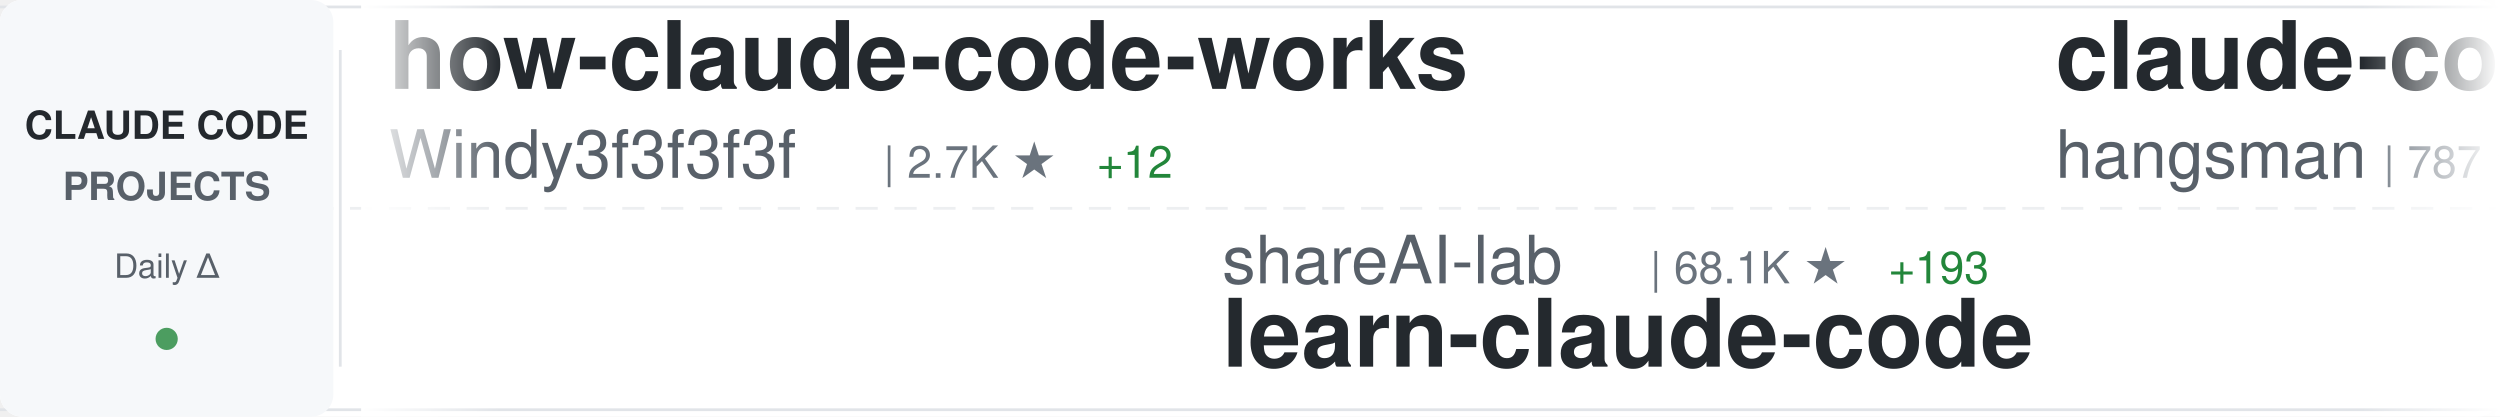
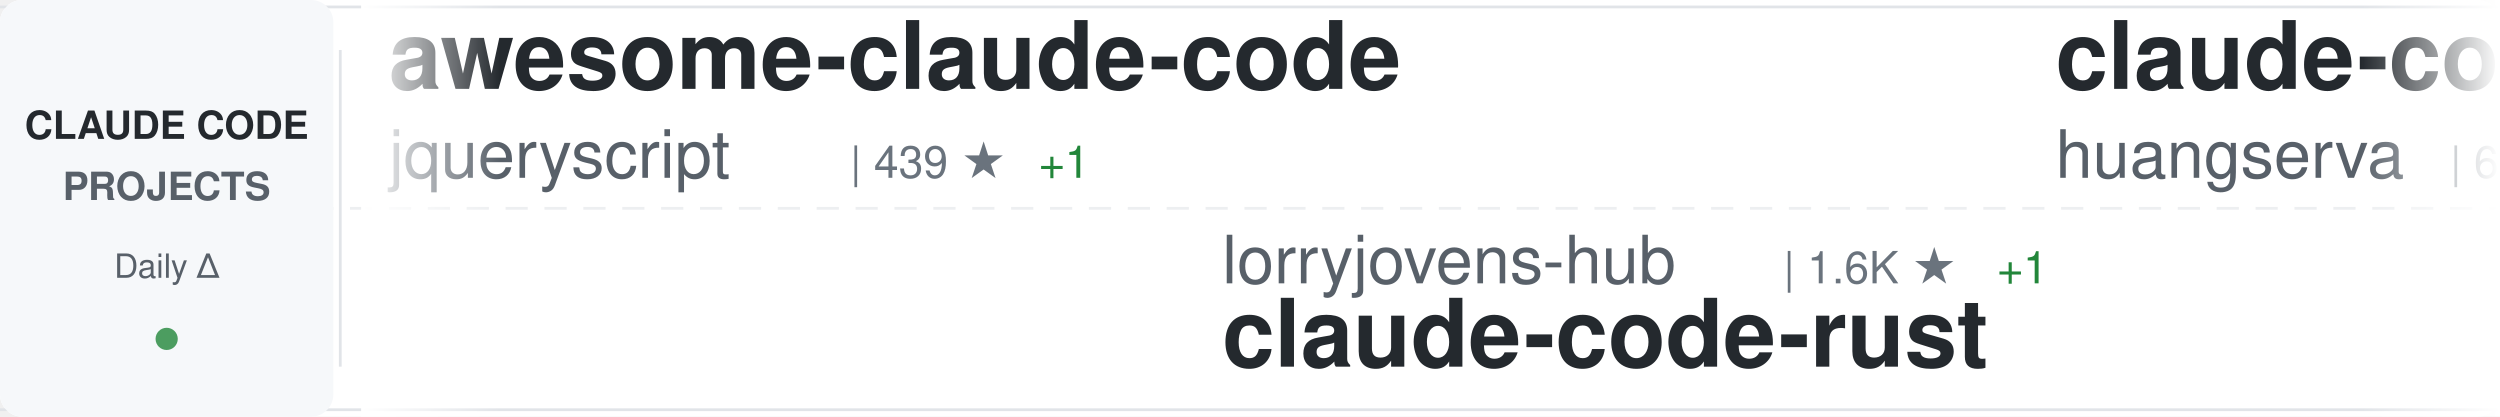
<svg xmlns="http://www.w3.org/2000/svg" width="900" height="150">
  <defs>
    <linearGradient id="awesomeLeftFade" x1="0%" y1="0%" x2="100%" y2="0%">
      <stop offset="0%" style="stop-color:#ffffff;stop-opacity:1" />
      <stop offset="100%" style="stop-color:#ffffff;stop-opacity:0" />
    </linearGradient>
    <linearGradient id="awesomeRightFade" x1="0%" y1="0%" x2="100%" y2="0%">
      <stop offset="0%" style="stop-color:#ffffff;stop-opacity:0" />
      <stop offset="100%" style="stop-color:#ffffff;stop-opacity:1" />
    </linearGradient>
  </defs>
  <rect width="900" height="150" fill="#ffffff" rx="8" />
  <rect x="0" y="2" width="900" height="1" fill="#e1e4e8" />
  <rect x="0" y="147" width="900" height="1" fill="#e1e4e8" />
  <line x1="0" y1="75" x2="900" y2="75" stroke="#e1e4e8" stroke-width="1" stroke-dasharray="8 6" opacity="0.6" />
  <rect x="0" y="0" width="120" height="150" fill="#f6f8fa" rx="8" />
  <text x="60" y="50" font-family="-apple-system, BlinkMacSystemFont, 'Segoe UI', Helvetica, Arial, sans-serif" font-size="14" font-weight="600" fill="#24292e" text-anchor="middle">CLAUDE CODE</text>
  <text x="60" y="72" font-family="-apple-system, BlinkMacSystemFont, 'Segoe UI', Helvetica, Arial, sans-serif" font-size="14" font-weight="600" fill="#586069" text-anchor="middle">PROJECTS</text>
  <text x="60" y="100" font-family="-apple-system, BlinkMacSystemFont, 'Segoe UI', Helvetica, Arial, sans-serif" font-size="12" font-weight="500" fill="#586069" text-anchor="middle">Daily Δ</text>
  <circle cx="60" cy="122" r="4" fill="#22863a" opacity="0.8" />
  <rect x="122" y="18" width="1" height="114" fill="#e1e4e8" />
  <clipPath id="awesomeTickerClip">
    <rect x="130" y="0" width="770" height="150" />
  </clipPath>
  <g clip-path="url(#awesomeTickerClip)">
    <g id="awesomeTickerItems">
      <animateTransform attributeName="transform" attributeType="XML" type="translate" from="0 0" to="-3000 0" dur="54s" repeatCount="indefinite" />
      <g transform="translate(0, 0)">
-         <text x="140" y="32" font-family="-apple-system, BlinkMacSystemFont, 'Segoe UI', Helvetica, Arial, sans-serif" font-size="34" font-weight="600" fill="#24292e">how-claude-code-works</text>
-         <text x="140" y="64" font-family="-apple-system, BlinkMacSystemFont, 'Segoe UI', Helvetica, Arial, sans-serif" font-size="24" font-weight="400" fill="#586069">Windy3f3f3f3f</text>
-         <text x="318" y="64" font-family="-apple-system, BlinkMacSystemFont, 'Segoe UI', Helvetica, Arial, sans-serif" font-size="16" font-weight="500" fill="#6a737d">| 2.7K ★</text>
-         <text x="395" y="64" font-family="-apple-system, BlinkMacSystemFont, 'Segoe UI', Helvetica, Arial, sans-serif" font-size="16" font-weight="500" fill="#22863a"> +12</text>
+         <text x="140" y="32" font-family="-apple-system, BlinkMacSystemFont, 'Segoe UI', Helvetica, Arial, sans-serif" font-size="34" font-weight="600" fill="#24292e">awesome-claude-code</text>
+         <text x="140" y="64" font-family="-apple-system, BlinkMacSystemFont, 'Segoe UI', Helvetica, Arial, sans-serif" font-size="24" font-weight="400" fill="#586069">jqueryscript</text>
+         <text x="306" y="64" font-family="-apple-system, BlinkMacSystemFont, 'Segoe UI', Helvetica, Arial, sans-serif" font-size="16" font-weight="500" fill="#6a737d">| 439 ★</text>
+         <text x="374" y="64" font-family="-apple-system, BlinkMacSystemFont, 'Segoe UI', Helvetica, Arial, sans-serif" font-size="16" font-weight="500" fill="#22863a"> +1</text>
      </g>
      <g transform="translate(300, 0)">
-         <text x="140" y="102" font-family="-apple-system, BlinkMacSystemFont, 'Segoe UI', Helvetica, Arial, sans-serif" font-size="24" font-weight="400" fill="#586069">shareAI-lab</text>
-         <text x="294" y="102" font-family="-apple-system, BlinkMacSystemFont, 'Segoe UI', Helvetica, Arial, sans-serif" font-size="16" font-weight="500" fill="#6a737d">| 68.1K ★</text>
-         <text x="380" y="102" font-family="-apple-system, BlinkMacSystemFont, 'Segoe UI', Helvetica, Arial, sans-serif" font-size="16" font-weight="500" fill="#22863a"> +193</text>
-         <text x="140" y="132" font-family="-apple-system, BlinkMacSystemFont, 'Segoe UI', Helvetica, Arial, sans-serif" font-size="34" font-weight="600" fill="#24292e">learn-claude-code</text>
+         <text x="140" y="102" font-family="-apple-system, BlinkMacSystemFont, 'Segoe UI', Helvetica, Arial, sans-serif" font-size="24" font-weight="400" fill="#586069">lorryjovens-hub</text>
+         <text x="342" y="102" font-family="-apple-system, BlinkMacSystemFont, 'Segoe UI', Helvetica, Arial, sans-serif" font-size="16" font-weight="500" fill="#6a737d">| 1.6K ★</text>
+         <text x="419" y="102" font-family="-apple-system, BlinkMacSystemFont, 'Segoe UI', Helvetica, Arial, sans-serif" font-size="16" font-weight="500" fill="#22863a"> +1</text>
+         <text x="140" y="132" font-family="-apple-system, BlinkMacSystemFont, 'Segoe UI', Helvetica, Arial, sans-serif" font-size="34" font-weight="600" fill="#24292e">claude-code-rust</text>
      </g>
      <g transform="translate(600, 0)">
-         <text x="140" y="32" font-family="-apple-system, BlinkMacSystemFont, 'Segoe UI', Helvetica, Arial, sans-serif" font-size="34" font-weight="600" fill="#24292e">claude-code-source</text>
-         <text x="140" y="64" font-family="-apple-system, BlinkMacSystemFont, 'Segoe UI', Helvetica, Arial, sans-serif" font-size="24" font-weight="400" fill="#586069">hangsman</text>
-         <text x="258" y="64" font-family="-apple-system, BlinkMacSystemFont, 'Segoe UI', Helvetica, Arial, sans-serif" font-size="16" font-weight="500" fill="#6a737d">| 787 ★</text>
+         <text x="140" y="32" font-family="-apple-system, BlinkMacSystemFont, 'Segoe UI', Helvetica, Arial, sans-serif" font-size="34" font-weight="600" fill="#24292e">claude-code-cli</text>
+         <text x="140" y="64" font-family="-apple-system, BlinkMacSystemFont, 'Segoe UI', Helvetica, Arial, sans-serif" font-size="24" font-weight="400" fill="#586069">huangserva</text>
+         <text x="282" y="64" font-family="-apple-system, BlinkMacSystemFont, 'Segoe UI', Helvetica, Arial, sans-serif" font-size="16" font-weight="500" fill="#6a737d">| 609 ★</text>
+         <text x="350" y="64" font-family="-apple-system, BlinkMacSystemFont, 'Segoe UI', Helvetica, Arial, sans-serif" font-size="16" font-weight="500" fill="#22863a"> +1</text>
      </g>
      <g transform="translate(900, 0)">
-         <text x="140" y="102" font-family="-apple-system, BlinkMacSystemFont, 'Segoe UI', Helvetica, Arial, sans-serif" font-size="24" font-weight="400" fill="#586069">sugyan</text>
-         <text x="234" y="102" font-family="-apple-system, BlinkMacSystemFont, 'Segoe UI', Helvetica, Arial, sans-serif" font-size="16" font-weight="500" fill="#6a737d">| 1.1K ★</text>
-         <text x="311" y="102" font-family="-apple-system, BlinkMacSystemFont, 'Segoe UI', Helvetica, Arial, sans-serif" font-size="16" font-weight="500" fill="#22863a"> +3</text>
-         <text x="140" y="132" font-family="-apple-system, BlinkMacSystemFont, 'Segoe UI', Helvetica, Arial, sans-serif" font-size="34" font-weight="600" fill="#24292e">claude-code-webui</text>
-       </g>
-       <g transform="translate(1200, 0)">
-         <text x="140" y="32" font-family="-apple-system, BlinkMacSystemFont, 'Segoe UI', Helvetica, Arial, sans-serif" font-size="34" font-weight="600" fill="#24292e">claude-code-router</text>
-         <text x="140" y="64" font-family="-apple-system, BlinkMacSystemFont, 'Segoe UI', Helvetica, Arial, sans-serif" font-size="24" font-weight="400" fill="#586069">musistudio</text>
-         <text x="282" y="64" font-family="-apple-system, BlinkMacSystemFont, 'Segoe UI', Helvetica, Arial, sans-serif" font-size="16" font-weight="500" fill="#6a737d">| 35.3K ★</text>
-         <text x="368" y="64" font-family="-apple-system, BlinkMacSystemFont, 'Segoe UI', Helvetica, Arial, sans-serif" font-size="16" font-weight="500" fill="#22863a"> +44</text>
-       </g>
-       <g transform="translate(1500, 0)">
-         <text x="140" y="102" font-family="-apple-system, BlinkMacSystemFont, 'Segoe UI', Helvetica, Arial, sans-serif" font-size="24" font-weight="400" fill="#586069">disler</text>
-         <text x="234" y="102" font-family="-apple-system, BlinkMacSystemFont, 'Segoe UI', Helvetica, Arial, sans-serif" font-size="16" font-weight="500" fill="#6a737d">| 1.4K ★</text>
-         <text x="311" y="102" font-family="-apple-system, BlinkMacSystemFont, 'Segoe UI', Helvetica, Arial, sans-serif" font-size="16" font-weight="500" fill="#22863a"> +7</text>
-         <text x="140" y="132" font-family="-apple-system, BlinkMacSystemFont, 'Segoe UI', Helvetica, Arial, sans-serif" font-size="34" font-weight="600" fill="#24292e">pi-vs-claude-code</text>
-       </g>
-       <g transform="translate(1800, 0)">
-         <text x="140" y="32" font-family="-apple-system, BlinkMacSystemFont, 'Segoe UI', Helvetica, Arial, sans-serif" font-size="34" font-weight="600" fill="#24292e">claude-code-tudou</text>
-         <text x="140" y="64" font-family="-apple-system, BlinkMacSystemFont, 'Segoe UI', Helvetica, Arial, sans-serif" font-size="24" font-weight="400" fill="#586069">AICoderTudou</text>
-         <text x="306" y="64" font-family="-apple-system, BlinkMacSystemFont, 'Segoe UI', Helvetica, Arial, sans-serif" font-size="16" font-weight="500" fill="#6a737d">| 500 ★</text>
-       </g>
-       <g transform="translate(2100, 0)">
        <text x="140" y="102" font-family="-apple-system, BlinkMacSystemFont, 'Segoe UI', Helvetica, Arial, sans-serif" font-size="24" font-weight="400" fill="#586069">Yuyz0112</text>
        <text x="258" y="102" font-family="-apple-system, BlinkMacSystemFont, 'Segoe UI', Helvetica, Arial, sans-serif" font-size="16" font-weight="500" fill="#6a737d">| 2.4K ★</text>
        <text x="335" y="102" font-family="-apple-system, BlinkMacSystemFont, 'Segoe UI', Helvetica, Arial, sans-serif" font-size="16" font-weight="500" fill="#22863a"> +1</text>
        <text x="140" y="132" font-family="-apple-system, BlinkMacSystemFont, 'Segoe UI', Helvetica, Arial, sans-serif" font-size="34" font-weight="600" fill="#24292e">claude-code-reverse</text>
      </g>
+       <g transform="translate(1200, 0)">
+         <text x="140" y="32" font-family="-apple-system, BlinkMacSystemFont, 'Segoe UI', Helvetica, Arial, sans-serif" font-size="34" font-weight="600" fill="#24292e">claude-code-workflows</text>
+         <text x="140" y="64" font-family="-apple-system, BlinkMacSystemFont, 'Segoe UI', Helvetica, Arial, sans-serif" font-size="24" font-weight="400" fill="#586069">OneRedOak</text>
+         <text x="270" y="64" font-family="-apple-system, BlinkMacSystemFont, 'Segoe UI', Helvetica, Arial, sans-serif" font-size="16" font-weight="500" fill="#6a737d">| 3.8K ★</text>
+         <text x="347" y="64" font-family="-apple-system, BlinkMacSystemFont, 'Segoe UI', Helvetica, Arial, sans-serif" font-size="16" font-weight="500" fill="#22863a"> +1</text>
+       </g>
+       <g transform="translate(1500, 0)">
+         <text x="140" y="102" font-family="-apple-system, BlinkMacSystemFont, 'Segoe UI', Helvetica, Arial, sans-serif" font-size="24" font-weight="400" fill="#586069">shareAI-lab</text>
+         <text x="294" y="102" font-family="-apple-system, BlinkMacSystemFont, 'Segoe UI', Helvetica, Arial, sans-serif" font-size="16" font-weight="500" fill="#6a737d">| 68.2K ★</text>
+         <text x="380" y="102" font-family="-apple-system, BlinkMacSystemFont, 'Segoe UI', Helvetica, Arial, sans-serif" font-size="16" font-weight="500" fill="#22863a"> +206</text>
+         <text x="140" y="132" font-family="-apple-system, BlinkMacSystemFont, 'Segoe UI', Helvetica, Arial, sans-serif" font-size="34" font-weight="600" fill="#24292e">learn-claude-code</text>
+       </g>
+       <g transform="translate(1800, 0)">
+         <text x="140" y="32" font-family="-apple-system, BlinkMacSystemFont, 'Segoe UI', Helvetica, Arial, sans-serif" font-size="34" font-weight="600" fill="#24292e">awesome-claude-code-suba...</text>
+         <text x="140" y="64" font-family="-apple-system, BlinkMacSystemFont, 'Segoe UI', Helvetica, Arial, sans-serif" font-size="24" font-weight="400" fill="#586069">VoltAgent</text>
+         <text x="270" y="64" font-family="-apple-system, BlinkMacSystemFont, 'Segoe UI', Helvetica, Arial, sans-serif" font-size="16" font-weight="500" fill="#6a737d">| 22.3K ★</text>
+         <text x="356" y="64" font-family="-apple-system, BlinkMacSystemFont, 'Segoe UI', Helvetica, Arial, sans-serif" font-size="16" font-weight="500" fill="#22863a"> +29</text>
+       </g>
+       <g transform="translate(2100, 0)">
+         <text x="140" y="102" font-family="-apple-system, BlinkMacSystemFont, 'Segoe UI', Helvetica, Arial, sans-serif" font-size="24" font-weight="400" fill="#586069">frankbria</text>
+         <text x="270" y="102" font-family="-apple-system, BlinkMacSystemFont, 'Segoe UI', Helvetica, Arial, sans-serif" font-size="16" font-weight="500" fill="#6a737d">| 9.5K ★</text>
+         <text x="347" y="102" font-family="-apple-system, BlinkMacSystemFont, 'Segoe UI', Helvetica, Arial, sans-serif" font-size="16" font-weight="500" fill="#22863a"> +7</text>
+         <text x="140" y="132" font-family="-apple-system, BlinkMacSystemFont, 'Segoe UI', Helvetica, Arial, sans-serif" font-size="34" font-weight="600" fill="#24292e">ralph-claude-code</text>
+       </g>
      <g transform="translate(2400, 0)">
-         <text x="140" y="32" font-family="-apple-system, BlinkMacSystemFont, 'Segoe UI', Helvetica, Arial, sans-serif" font-size="34" font-weight="600" fill="#24292e">claude-code-source-code</text>
-         <text x="140" y="64" font-family="-apple-system, BlinkMacSystemFont, 'Segoe UI', Helvetica, Arial, sans-serif" font-size="24" font-weight="400" fill="#586069">777genius</text>
-         <text x="270" y="64" font-family="-apple-system, BlinkMacSystemFont, 'Segoe UI', Helvetica, Arial, sans-serif" font-size="16" font-weight="500" fill="#6a737d">| 915 ★</text>
+         <text x="140" y="32" font-family="-apple-system, BlinkMacSystemFont, 'Segoe UI', Helvetica, Arial, sans-serif" font-size="34" font-weight="600" fill="#24292e">claude_codex_bridge</text>
+         <text x="140" y="64" font-family="-apple-system, BlinkMacSystemFont, 'Segoe UI', Helvetica, Arial, sans-serif" font-size="24" font-weight="400" fill="#586069">SeemSeam</text>
+         <text x="258" y="64" font-family="-apple-system, BlinkMacSystemFont, 'Segoe UI', Helvetica, Arial, sans-serif" font-size="16" font-weight="500" fill="#6a737d">| 3.1K ★</text>
+         <text x="335" y="64" font-family="-apple-system, BlinkMacSystemFont, 'Segoe UI', Helvetica, Arial, sans-serif" font-size="16" font-weight="500" fill="#22863a"> +12</text>
      </g>
      <g transform="translate(2700, 0)">
-         <text x="140" y="102" font-family="-apple-system, BlinkMacSystemFont, 'Segoe UI', Helvetica, Arial, sans-serif" font-size="24" font-weight="400" fill="#586069">ChinaSiro</text>
-         <text x="270" y="102" font-family="-apple-system, BlinkMacSystemFont, 'Segoe UI', Helvetica, Arial, sans-serif" font-size="16" font-weight="500" fill="#6a737d">| 9.4K ★</text>
-         <text x="347" y="102" font-family="-apple-system, BlinkMacSystemFont, 'Segoe UI', Helvetica, Arial, sans-serif" font-size="16" font-weight="500" fill="#22863a"> +8</text>
-         <text x="140" y="132" font-family="-apple-system, BlinkMacSystemFont, 'Segoe UI', Helvetica, Arial, sans-serif" font-size="34" font-weight="600" fill="#24292e">claude-code-sourcemap</text>
+         <text x="140" y="102" font-family="-apple-system, BlinkMacSystemFont, 'Segoe UI', Helvetica, Arial, sans-serif" font-size="24" font-weight="400" fill="#586069">pengchengneo</text>
+         <text x="306" y="102" font-family="-apple-system, BlinkMacSystemFont, 'Segoe UI', Helvetica, Arial, sans-serif" font-size="16" font-weight="500" fill="#6a737d">| 1.6K ★</text>
+         <text x="383" y="102" font-family="-apple-system, BlinkMacSystemFont, 'Segoe UI', Helvetica, Arial, sans-serif" font-size="16" font-weight="500" fill="#22863a"> +4</text>
+         <text x="140" y="132" font-family="-apple-system, BlinkMacSystemFont, 'Segoe UI', Helvetica, Arial, sans-serif" font-size="34" font-weight="600" fill="#24292e">Claude-Code</text>
      </g>
      <g transform="translate(3000, 0)">
-         <text x="140" y="32" font-family="-apple-system, BlinkMacSystemFont, 'Segoe UI', Helvetica, Arial, sans-serif" font-size="34" font-weight="600" fill="#24292e">how-claude-code-works</text>
-         <text x="140" y="64" font-family="-apple-system, BlinkMacSystemFont, 'Segoe UI', Helvetica, Arial, sans-serif" font-size="24" font-weight="400" fill="#586069">Windy3f3f3f3f</text>
-         <text x="318" y="64" font-family="-apple-system, BlinkMacSystemFont, 'Segoe UI', Helvetica, Arial, sans-serif" font-size="16" font-weight="500" fill="#6a737d">| 2.7K ★</text>
-         <text x="395" y="64" font-family="-apple-system, BlinkMacSystemFont, 'Segoe UI', Helvetica, Arial, sans-serif" font-size="16" font-weight="500" fill="#22863a"> +12</text>
+         <text x="140" y="32" font-family="-apple-system, BlinkMacSystemFont, 'Segoe UI', Helvetica, Arial, sans-serif" font-size="34" font-weight="600" fill="#24292e">awesome-claude-code</text>
+         <text x="140" y="64" font-family="-apple-system, BlinkMacSystemFont, 'Segoe UI', Helvetica, Arial, sans-serif" font-size="24" font-weight="400" fill="#586069">jqueryscript</text>
+         <text x="306" y="64" font-family="-apple-system, BlinkMacSystemFont, 'Segoe UI', Helvetica, Arial, sans-serif" font-size="16" font-weight="500" fill="#6a737d">| 439 ★</text>
+         <text x="374" y="64" font-family="-apple-system, BlinkMacSystemFont, 'Segoe UI', Helvetica, Arial, sans-serif" font-size="16" font-weight="500" fill="#22863a"> +1</text>
      </g>
      <g transform="translate(3300, 0)">
-         <text x="140" y="102" font-family="-apple-system, BlinkMacSystemFont, 'Segoe UI', Helvetica, Arial, sans-serif" font-size="24" font-weight="400" fill="#586069">shareAI-lab</text>
-         <text x="294" y="102" font-family="-apple-system, BlinkMacSystemFont, 'Segoe UI', Helvetica, Arial, sans-serif" font-size="16" font-weight="500" fill="#6a737d">| 68.1K ★</text>
-         <text x="380" y="102" font-family="-apple-system, BlinkMacSystemFont, 'Segoe UI', Helvetica, Arial, sans-serif" font-size="16" font-weight="500" fill="#22863a"> +193</text>
-         <text x="140" y="132" font-family="-apple-system, BlinkMacSystemFont, 'Segoe UI', Helvetica, Arial, sans-serif" font-size="34" font-weight="600" fill="#24292e">learn-claude-code</text>
+         <text x="140" y="102" font-family="-apple-system, BlinkMacSystemFont, 'Segoe UI', Helvetica, Arial, sans-serif" font-size="24" font-weight="400" fill="#586069">lorryjovens-hub</text>
+         <text x="342" y="102" font-family="-apple-system, BlinkMacSystemFont, 'Segoe UI', Helvetica, Arial, sans-serif" font-size="16" font-weight="500" fill="#6a737d">| 1.6K ★</text>
+         <text x="419" y="102" font-family="-apple-system, BlinkMacSystemFont, 'Segoe UI', Helvetica, Arial, sans-serif" font-size="16" font-weight="500" fill="#22863a"> +1</text>
+         <text x="140" y="132" font-family="-apple-system, BlinkMacSystemFont, 'Segoe UI', Helvetica, Arial, sans-serif" font-size="34" font-weight="600" fill="#24292e">claude-code-rust</text>
      </g>
      <g transform="translate(3600, 0)">
-         <text x="140" y="32" font-family="-apple-system, BlinkMacSystemFont, 'Segoe UI', Helvetica, Arial, sans-serif" font-size="34" font-weight="600" fill="#24292e">claude-code-source</text>
-         <text x="140" y="64" font-family="-apple-system, BlinkMacSystemFont, 'Segoe UI', Helvetica, Arial, sans-serif" font-size="24" font-weight="400" fill="#586069">hangsman</text>
-         <text x="258" y="64" font-family="-apple-system, BlinkMacSystemFont, 'Segoe UI', Helvetica, Arial, sans-serif" font-size="16" font-weight="500" fill="#6a737d">| 787 ★</text>
+         <text x="140" y="32" font-family="-apple-system, BlinkMacSystemFont, 'Segoe UI', Helvetica, Arial, sans-serif" font-size="34" font-weight="600" fill="#24292e">claude-code-cli</text>
+         <text x="140" y="64" font-family="-apple-system, BlinkMacSystemFont, 'Segoe UI', Helvetica, Arial, sans-serif" font-size="24" font-weight="400" fill="#586069">huangserva</text>
+         <text x="282" y="64" font-family="-apple-system, BlinkMacSystemFont, 'Segoe UI', Helvetica, Arial, sans-serif" font-size="16" font-weight="500" fill="#6a737d">| 609 ★</text>
+         <text x="350" y="64" font-family="-apple-system, BlinkMacSystemFont, 'Segoe UI', Helvetica, Arial, sans-serif" font-size="16" font-weight="500" fill="#22863a"> +1</text>
      </g>
      <g transform="translate(3900, 0)">
-         <text x="140" y="102" font-family="-apple-system, BlinkMacSystemFont, 'Segoe UI', Helvetica, Arial, sans-serif" font-size="24" font-weight="400" fill="#586069">sugyan</text>
-         <text x="234" y="102" font-family="-apple-system, BlinkMacSystemFont, 'Segoe UI', Helvetica, Arial, sans-serif" font-size="16" font-weight="500" fill="#6a737d">| 1.1K ★</text>
-         <text x="311" y="102" font-family="-apple-system, BlinkMacSystemFont, 'Segoe UI', Helvetica, Arial, sans-serif" font-size="16" font-weight="500" fill="#22863a"> +3</text>
-         <text x="140" y="132" font-family="-apple-system, BlinkMacSystemFont, 'Segoe UI', Helvetica, Arial, sans-serif" font-size="34" font-weight="600" fill="#24292e">claude-code-webui</text>
+         <text x="140" y="102" font-family="-apple-system, BlinkMacSystemFont, 'Segoe UI', Helvetica, Arial, sans-serif" font-size="24" font-weight="400" fill="#586069">Yuyz0112</text>
+         <text x="258" y="102" font-family="-apple-system, BlinkMacSystemFont, 'Segoe UI', Helvetica, Arial, sans-serif" font-size="16" font-weight="500" fill="#6a737d">| 2.4K ★</text>
+         <text x="335" y="102" font-family="-apple-system, BlinkMacSystemFont, 'Segoe UI', Helvetica, Arial, sans-serif" font-size="16" font-weight="500" fill="#22863a"> +1</text>
+         <text x="140" y="132" font-family="-apple-system, BlinkMacSystemFont, 'Segoe UI', Helvetica, Arial, sans-serif" font-size="34" font-weight="600" fill="#24292e">claude-code-reverse</text>
      </g>
    </g>
  </g>
  <rect x="130" y="0" width="50" height="150" fill="url(#awesomeLeftFade)" />
  <rect x="850" y="0" width="50" height="150" fill="url(#awesomeRightFade)" />
</svg>
